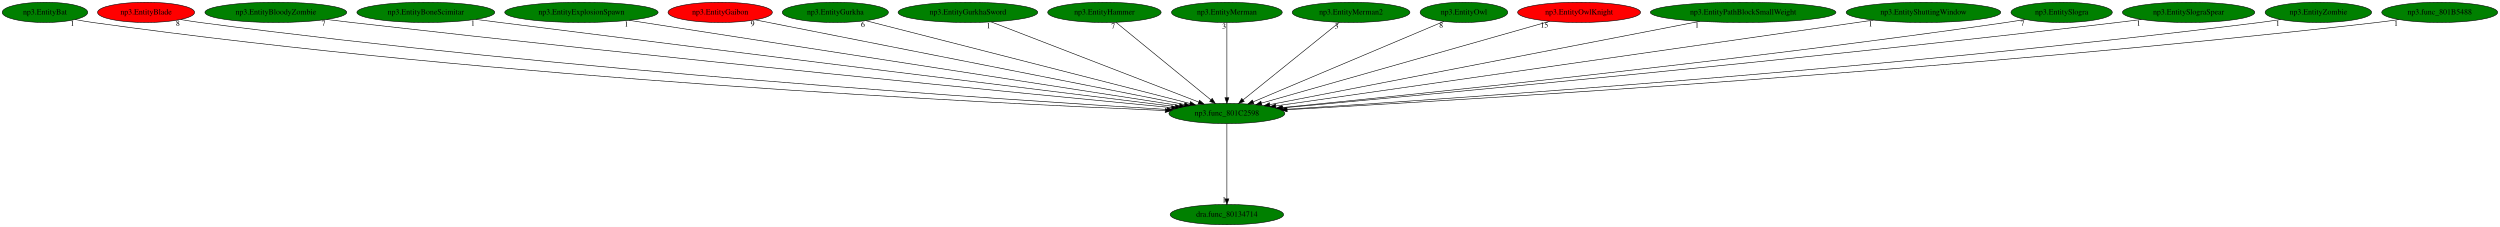
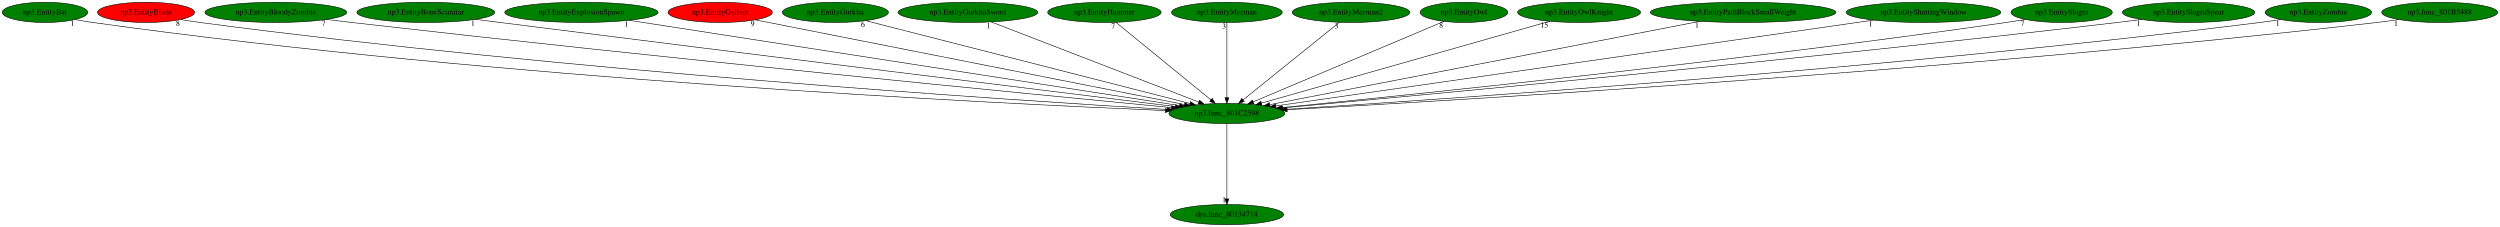
<svg xmlns="http://www.w3.org/2000/svg" xmlns:xlink="http://www.w3.org/1999/xlink" width="4450pt" height="404pt" viewBox="0.00 0.00 4450.38 404.00">
  <g id="graph0" class="graph" transform="scale(1 1) rotate(0) translate(4 400)">
    <polygon fill="white" stroke="transparent" points="-4,4 -4,-400 4446.38,-400 4446.38,4 -4,4" />
    <g id="node1" class="node">
      <ellipse fill="green" stroke="black" cx="2180.04" cy="-198" rx="103.18" ry="18" />
      <text text-anchor="middle" x="2180.04" y="-194.3" font-family="Times,serif" font-size="14.00">np3.func_801C2598</text>
    </g>
    <g id="node2" class="node">
      <g id="a_node2">
        <a xlink:href="dra.func_80134714.svg" xlink:title="dra.func_80134714">
          <ellipse fill="green" stroke="black" cx="2180.04" cy="-18" rx="100.98" ry="18" />
          <text text-anchor="middle" x="2180.04" y="-14.3" font-family="Times,serif" font-size="14.00">dra.func_80134714</text>
        </a>
      </g>
    </g>
    <g id="edge1" class="edge">
      <path fill="none" stroke="black" d="M2180.04,-179.93C2180.04,-148.97 2180.04,-83.3 2180.04,-46.13" />
      <polygon fill="black" stroke="black" points="2183.54,-46.02 2180.04,-36.02 2176.54,-46.02 2183.54,-46.02" />
      <text text-anchor="middle" x="2175.04" y="-39.82" font-family="Times,serif" font-size="14.00">1</text>
    </g>
    <g id="node3" class="node">
      <g id="a_node3">
        <a xlink:href="np3.EntityBat.svg" xlink:title="np3.EntityBat">
          <ellipse fill="green" stroke="black" cx="76.04" cy="-378" rx="76.09" ry="18" />
          <text text-anchor="middle" x="76.04" y="-374.3" font-family="Times,serif" font-size="14.00">np3.EntityBat</text>
        </a>
      </g>
    </g>
    <g id="edge2" class="edge">
      <path fill="none" stroke="black" d="M129.84,-365.25C140.16,-363.27 150.91,-361.41 161.04,-360 885.48,-259.03 1765.65,-215.85 2070.18,-203.21" />
      <polygon fill="black" stroke="black" points="2070.48,-206.7 2080.33,-202.79 2070.19,-199.7 2070.48,-206.7" />
      <text text-anchor="middle" x="124.84" y="-354.05" font-family="Times,serif" font-size="14.00">1</text>
    </g>
    <g id="node4" class="node">
      <g id="a_node4">
        <a xlink:href="np3.EntityBlade.svg" xlink:title="np3.EntityBlade">
          <ellipse fill="red" stroke="black" cx="256.04" cy="-378" rx="86.38" ry="18" />
          <text text-anchor="middle" x="256.04" y="-374.3" font-family="Times,serif" font-size="14.00">np3.EntityBlade</text>
        </a>
      </g>
    </g>
    <g id="edge3" class="edge">
      <path fill="none" stroke="black" d="M317.63,-365.27C329.05,-363.33 340.88,-361.48 352.04,-360 1003.3,-273.82 1791.41,-222.02 2073.37,-205.12" />
      <polygon fill="black" stroke="black" points="2073.82,-208.6 2083.59,-204.51 2073.4,-201.62 2073.82,-208.6" />
      <text text-anchor="middle" x="312.63" y="-354.07" font-family="Times,serif" font-size="14.00">8</text>
    </g>
    <g id="node5" class="node">
      <g id="a_node5">
        <a xlink:href="np3.EntityBloodyZombie.svg" xlink:title="np3.EntityBloodyZombie">
          <ellipse fill="green" stroke="black" cx="487.04" cy="-378" rx="126.18" ry="18" />
          <text text-anchor="middle" x="487.04" y="-374.3" font-family="Times,serif" font-size="14.00">np3.EntityBloodyZombie</text>
        </a>
      </g>
    </g>
    <g id="edge4" class="edge">
      <path fill="none" stroke="black" d="M577.05,-365.38C592.07,-363.52 607.49,-361.67 622.04,-360 1173.29,-296.82 1835.58,-232.07 2081.7,-208.39" />
      <polygon fill="black" stroke="black" points="2082.07,-211.87 2091.69,-207.43 2081.4,-204.91 2082.07,-211.87" />
      <text text-anchor="middle" x="572.05" y="-354.18" font-family="Times,serif" font-size="14.00">7</text>
    </g>
    <g id="node6" class="node">
      <g id="a_node6">
        <a xlink:href="np3.EntityBoneScimitar.svg" xlink:title="np3.EntityBoneScimitar">
          <ellipse fill="green" stroke="black" cx="754.04" cy="-378" rx="122.68" ry="18" />
          <text text-anchor="middle" x="754.04" y="-374.3" font-family="Times,serif" font-size="14.00">np3.EntityBoneScimitar</text>
        </a>
      </g>
    </g>
    <g id="edge5" class="edge">
      <path fill="none" stroke="black" d="M842.79,-365.52C857.25,-363.66 872.06,-361.77 886.04,-360 1336.83,-302.93 1876.19,-236.38 2088.13,-210.3" />
      <polygon fill="black" stroke="black" points="2088.78,-213.75 2098.27,-209.05 2087.92,-206.8 2088.78,-213.75" />
      <text text-anchor="middle" x="837.79" y="-354.32" font-family="Times,serif" font-size="14.00">1</text>
    </g>
    <g id="node7" class="node">
      <g id="a_node7">
        <a xlink:href="np3.EntityExplosionSpawn.svg" xlink:title="np3.EntityExplosionSpawn">
          <ellipse fill="green" stroke="black" cx="1031.04" cy="-378" rx="136.48" ry="18" />
          <text text-anchor="middle" x="1031.04" y="-374.3" font-family="Times,serif" font-size="14.00">np3.EntityExplosionSpawn</text>
        </a>
      </g>
    </g>
    <g id="edge6" class="edge">
      <path fill="none" stroke="black" d="M1116,-363.84C1328.88,-330.86 1883.22,-244.98 2095.58,-212.09" />
      <polygon fill="black" stroke="black" points="2096.39,-215.5 2105.73,-210.51 2095.31,-208.58 2096.39,-215.5" />
      <text text-anchor="middle" x="1111" y="-352.64" font-family="Times,serif" font-size="14.00">1</text>
    </g>
    <g id="node8" class="node">
      <g id="a_node8">
        <a xlink:href="np3.EntityGaibon.svg" xlink:title="np3.EntityGaibon">
          <ellipse fill="red" stroke="black" cx="1278.04" cy="-378" rx="92.88" ry="18" />
          <text text-anchor="middle" x="1278.04" y="-374.3" font-family="Times,serif" font-size="14.00">np3.EntityGaibon</text>
        </a>
      </g>
    </g>
    <g id="edge7" class="edge">
      <path fill="none" stroke="black" d="M1340.75,-364.62C1501.93,-332.82 1930.17,-248.31 2104.56,-213.9" />
      <polygon fill="black" stroke="black" points="2105.29,-217.32 2114.42,-211.95 2103.94,-210.45 2105.29,-217.32" />
      <text text-anchor="middle" x="1335.75" y="-353.42" font-family="Times,serif" font-size="14.00">9</text>
    </g>
    <g id="node9" class="node">
      <g id="a_node9">
        <a xlink:href="np3.EntityGurkha.svg" xlink:title="np3.EntityGurkha">
          <ellipse fill="green" stroke="black" cx="1483.04" cy="-378" rx="94.48" ry="18" />
          <text text-anchor="middle" x="1483.04" y="-374.3" font-family="Times,serif" font-size="14.00">np3.EntityGurkha</text>
        </a>
      </g>
    </g>
    <g id="edge8" class="edge">
      <path fill="none" stroke="black" d="M1537.16,-363.18C1663.38,-330.95 1976.94,-250.87 2114.07,-215.85" />
      <polygon fill="black" stroke="black" points="2115.21,-219.17 2124.03,-213.3 2113.48,-212.39 2115.21,-219.17" />
      <text text-anchor="middle" x="1532.16" y="-351.98" font-family="Times,serif" font-size="14.00">6</text>
    </g>
    <g id="node10" class="node">
      <g id="a_node10">
        <a xlink:href="np3.EntityGurkhaSword.svg" xlink:title="np3.EntityGurkhaSword">
          <ellipse fill="green" stroke="black" cx="1719.04" cy="-378" rx="124.28" ry="18" />
          <text text-anchor="middle" x="1719.04" y="-374.3" font-family="Times,serif" font-size="14.00">np3.EntityGurkhaSword</text>
        </a>
      </g>
    </g>
    <g id="edge9" class="edge">
      <path fill="none" stroke="black" d="M1760.77,-360.89C1845.66,-328.11 2038.2,-253.77 2129.8,-218.4" />
      <polygon fill="black" stroke="black" points="2131.34,-221.56 2139.41,-214.69 2128.82,-215.03 2131.34,-221.56" />
      <text text-anchor="middle" x="1755.77" y="-349.69" font-family="Times,serif" font-size="14.00">1</text>
    </g>
    <g id="node11" class="node">
      <g id="a_node11">
        <a xlink:href="np3.EntityHammer.svg" xlink:title="np3.EntityHammer">
          <ellipse fill="green" stroke="black" cx="1962.04" cy="-378" rx="100.98" ry="18" />
          <text text-anchor="middle" x="1962.04" y="-374.3" font-family="Times,serif" font-size="14.00">np3.EntityHammer</text>
        </a>
      </g>
    </g>
    <g id="edge10" class="edge">
      <path fill="none" stroke="black" d="M1982.55,-360.25C2021.67,-328.32 2106.99,-258.65 2151.6,-222.23" />
      <polygon fill="black" stroke="black" points="2153.9,-224.87 2159.43,-215.83 2149.47,-219.44 2153.9,-224.87" />
      <text text-anchor="middle" x="1977.55" y="-349.05" font-family="Times,serif" font-size="14.00">7</text>
    </g>
    <g id="node12" class="node">
      <g id="a_node12">
        <a xlink:href="np3.EntityMerman.svg" xlink:title="np3.EntityMerman">
          <ellipse fill="green" stroke="black" cx="2180.04" cy="-378" rx="98.58" ry="18" />
          <text text-anchor="middle" x="2180.04" y="-374.3" font-family="Times,serif" font-size="14.00">np3.EntityMerman</text>
        </a>
      </g>
    </g>
    <g id="edge11" class="edge">
      <path fill="none" stroke="black" d="M2180.04,-359.93C2180.04,-328.97 2180.04,-263.3 2180.04,-226.13" />
      <polygon fill="black" stroke="black" points="2183.54,-226.02 2180.04,-216.02 2176.54,-226.02 2183.54,-226.02" />
      <text text-anchor="middle" x="2175.04" y="-348.73" font-family="Times,serif" font-size="14.00">3</text>
    </g>
    <g id="node13" class="node">
      <g id="a_node13">
        <a xlink:href="np3.EntityMerman2.svg" xlink:title="np3.EntityMerman2">
          <ellipse fill="green" stroke="black" cx="2401.04" cy="-378" rx="104.78" ry="18" />
          <text text-anchor="middle" x="2401.04" y="-374.3" font-family="Times,serif" font-size="14.00">np3.EntityMerman2</text>
        </a>
      </g>
    </g>
    <g id="edge12" class="edge">
      <path fill="none" stroke="black" d="M2380.25,-360.25C2340.6,-328.32 2254.1,-258.65 2208.88,-222.23" />
      <polygon fill="black" stroke="black" points="2210.92,-219.38 2200.94,-215.83 2206.53,-224.83 2210.92,-219.38" />
      <text text-anchor="middle" x="2375.25" y="-349.05" font-family="Times,serif" font-size="14.00">3</text>
    </g>
    <g id="node14" class="node">
      <g id="a_node14">
        <a xlink:href="np3.EntityOwl.svg" xlink:title="np3.EntityOwl">
          <ellipse fill="green" stroke="black" cx="2602.04" cy="-378" rx="77.99" ry="18" />
          <text text-anchor="middle" x="2602.04" y="-374.3" font-family="Times,serif" font-size="14.00">np3.EntityOwl</text>
        </a>
      </g>
    </g>
    <g id="edge13" class="edge">
      <path fill="none" stroke="black" d="M2566.43,-361.98C2490.37,-329.9 2312.1,-254.7 2226.94,-218.78" />
      <polygon fill="black" stroke="black" points="2228.09,-215.47 2217.52,-214.81 2225.37,-221.92 2228.09,-215.47" />
      <text text-anchor="middle" x="2561.43" y="-350.78" font-family="Times,serif" font-size="14.00">8</text>
    </g>
    <g id="node15" class="node">
      <g id="a_node15">
        <a xlink:href="np3.EntityOwlKnight.svg" xlink:title="np3.EntityOwlKnight">
-           <ellipse fill="red" stroke="black" cx="2807.04" cy="-378" rx="109.38" ry="18" />
+           <ellipse fill="green" stroke="black" cx="2807.04" cy="-378" rx="109.38" ry="18" />
          <text text-anchor="middle" x="2807.04" y="-374.3" font-family="Times,serif" font-size="14.00">np3.EntityOwlKnight</text>
        </a>
      </g>
    </g>
    <g id="edge14" class="edge">
      <path fill="none" stroke="black" d="M2754.66,-362.13C2639.47,-329.43 2364.59,-251.39 2241.49,-216.45" />
      <polygon fill="black" stroke="black" points="2242.41,-213.07 2231.83,-213.7 2240.5,-219.8 2242.41,-213.07" />
      <text text-anchor="middle" x="2745.16" y="-350.93" font-family="Times,serif" font-size="14.00">15</text>
    </g>
    <g id="node16" class="node">
      <g id="a_node16">
        <a xlink:href="np3.EntityPathBlockSmallWeight.svg" xlink:title="np3.EntityPathBlockSmallWeight">
          <ellipse fill="green" stroke="black" cx="3099.04" cy="-378" rx="165.17" ry="18" />
          <text text-anchor="middle" x="3099.04" y="-374.3" font-family="Times,serif" font-size="14.00">np3.EntityPathBlockSmallWeight</text>
        </a>
      </g>
    </g>
    <g id="edge15" class="edge">
      <path fill="none" stroke="black" d="M3021.88,-362.05C2848.4,-328.45 2429.32,-247.28 2256.51,-213.81" />
      <polygon fill="black" stroke="black" points="2256.96,-210.33 2246.48,-211.87 2255.63,-217.21 2256.96,-210.33" />
      <text text-anchor="middle" x="3016.88" y="-350.85" font-family="Times,serif" font-size="14.00">1</text>
    </g>
    <g id="node17" class="node">
      <g id="a_node17">
        <a xlink:href="np3.EntityShuttingWindow.svg" xlink:title="np3.EntityShuttingWindow">
          <ellipse fill="green" stroke="black" cx="3420.04" cy="-378" rx="137.58" ry="18" />
          <text text-anchor="middle" x="3420.04" y="-374.3" font-family="Times,serif" font-size="14.00">np3.EntityShuttingWindow</text>
        </a>
      </g>
    </g>
    <g id="edge16" class="edge">
      <path fill="none" stroke="black" d="M3330.87,-364.2C3101.71,-331.3 2494.38,-244.12 2267.32,-211.53" />
      <polygon fill="black" stroke="black" points="2267.52,-208.02 2257.13,-210.07 2266.53,-214.95 2267.52,-208.02" />
      <text text-anchor="middle" x="3325.87" y="-353" font-family="Times,serif" font-size="14.00">1</text>
    </g>
    <g id="node18" class="node">
      <g id="a_node18">
        <a xlink:href="np3.EntitySlogra.svg" xlink:title="np3.EntitySlogra">
          <ellipse fill="green" stroke="black" cx="3666.04" cy="-378" rx="90.18" ry="18" />
          <text text-anchor="middle" x="3666.04" y="-374.3" font-family="Times,serif" font-size="14.00">np3.EntitySlogra</text>
        </a>
      </g>
    </g>
    <g id="edge17" class="edge">
      <path fill="none" stroke="black" d="M3601.42,-365.38C3589.98,-363.47 3578.18,-361.6 3567.04,-360 3084.96,-290.68 2505.27,-231 2278.11,-208.53" />
      <polygon fill="black" stroke="black" points="2278.18,-205.02 2267.89,-207.52 2277.49,-211.98 2278.18,-205.02" />
      <text text-anchor="middle" x="3596.42" y="-354.18" font-family="Times,serif" font-size="14.00">7</text>
    </g>
    <g id="node19" class="node">
      <g id="a_node19">
        <a xlink:href="np3.EntitySlograSpear.svg" xlink:title="np3.EntitySlograSpear">
          <ellipse fill="green" stroke="black" cx="3892.04" cy="-378" rx="117.78" ry="18" />
          <text text-anchor="middle" x="3892.04" y="-374.3" font-family="Times,serif" font-size="14.00">np3.EntitySlograSpear</text>
        </a>
      </g>
    </g>
    <g id="edge18" class="edge">
      <path fill="none" stroke="black" d="M3808.06,-365.37C3793.72,-363.5 3778.96,-361.64 3765.04,-360 3204.2,-294 2529.78,-230.87 2279.68,-208.01" />
      <polygon fill="black" stroke="black" points="2279.8,-204.51 2269.52,-207.08 2279.16,-211.48 2279.8,-204.51" />
      <text text-anchor="middle" x="3803.06" y="-354.17" font-family="Times,serif" font-size="14.00">1</text>
    </g>
    <g id="node20" class="node">
      <g id="a_node20">
        <a xlink:href="np3.EntityZombie.svg" xlink:title="np3.EntityZombie">
          <ellipse fill="green" stroke="black" cx="4123.04" cy="-378" rx="94.78" ry="18" />
          <text text-anchor="middle" x="4123.04" y="-374.3" font-family="Times,serif" font-size="14.00">np3.EntityZombie</text>
        </a>
      </g>
    </g>
    <g id="edge19" class="edge">
      <path fill="none" stroke="black" d="M4055.74,-365.24C4043.55,-363.33 4030.93,-361.49 4019.04,-360 3362.53,-277.72 2568.91,-223.44 2286.28,-205.51" />
      <polygon fill="black" stroke="black" points="2286.24,-202 2276.03,-204.86 2285.79,-208.99 2286.24,-202" />
      <text text-anchor="middle" x="4050.74" y="-354.04" font-family="Times,serif" font-size="14.00">1</text>
    </g>
    <g id="node21" class="node">
      <g id="a_node21">
        <a xlink:href="np3.func_801B5488.svg" xlink:title="np3.func_801B5488">
          <ellipse fill="green" stroke="black" cx="4339.04" cy="-378" rx="103.18" ry="18" />
          <text text-anchor="middle" x="4339.04" y="-374.3" font-family="Times,serif" font-size="14.00">np3.func_801B5488</text>
        </a>
      </g>
    </g>
    <g id="edge20" class="edge">
      <path fill="none" stroke="black" d="M4266.25,-365.17C4253.21,-363.28 4239.74,-361.46 4227.04,-360 3487.32,-274.88 2591.95,-221.48 2287.39,-204.7" />
      <polygon fill="black" stroke="black" points="2287.42,-201.2 2277.24,-204.15 2287.04,-208.19 2287.42,-201.2" />
      <text text-anchor="middle" x="4261.25" y="-353.97" font-family="Times,serif" font-size="14.00">1</text>
    </g>
  </g>
</svg>
